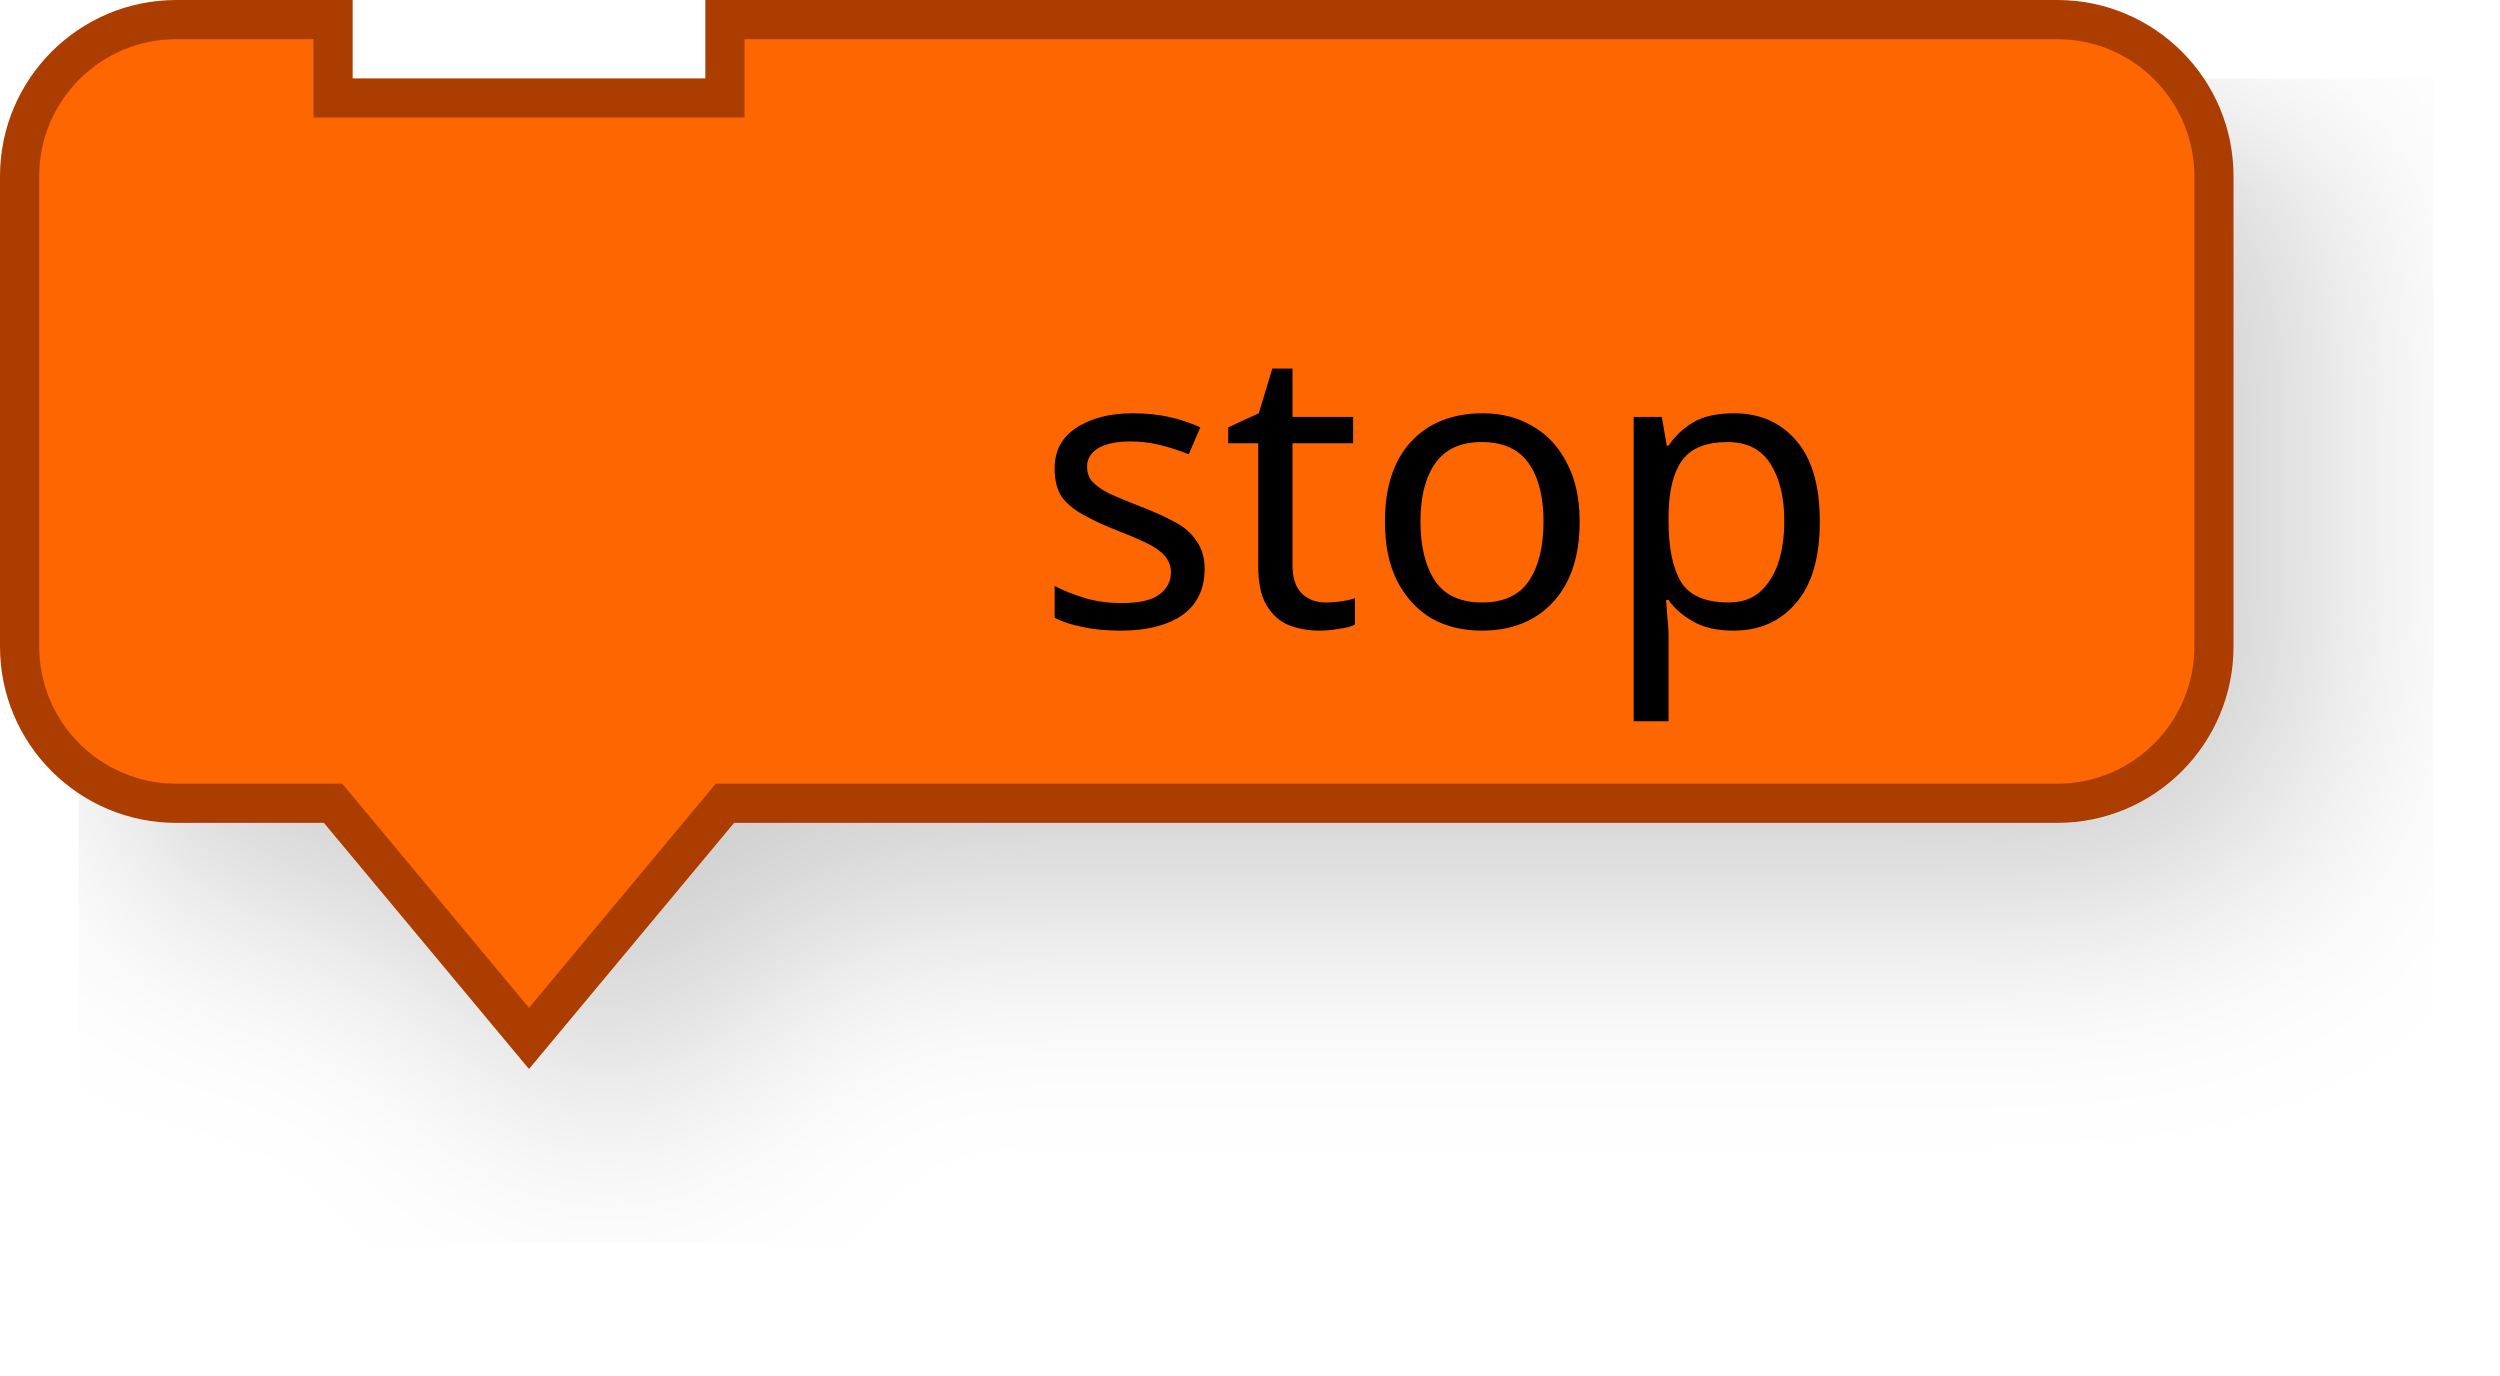
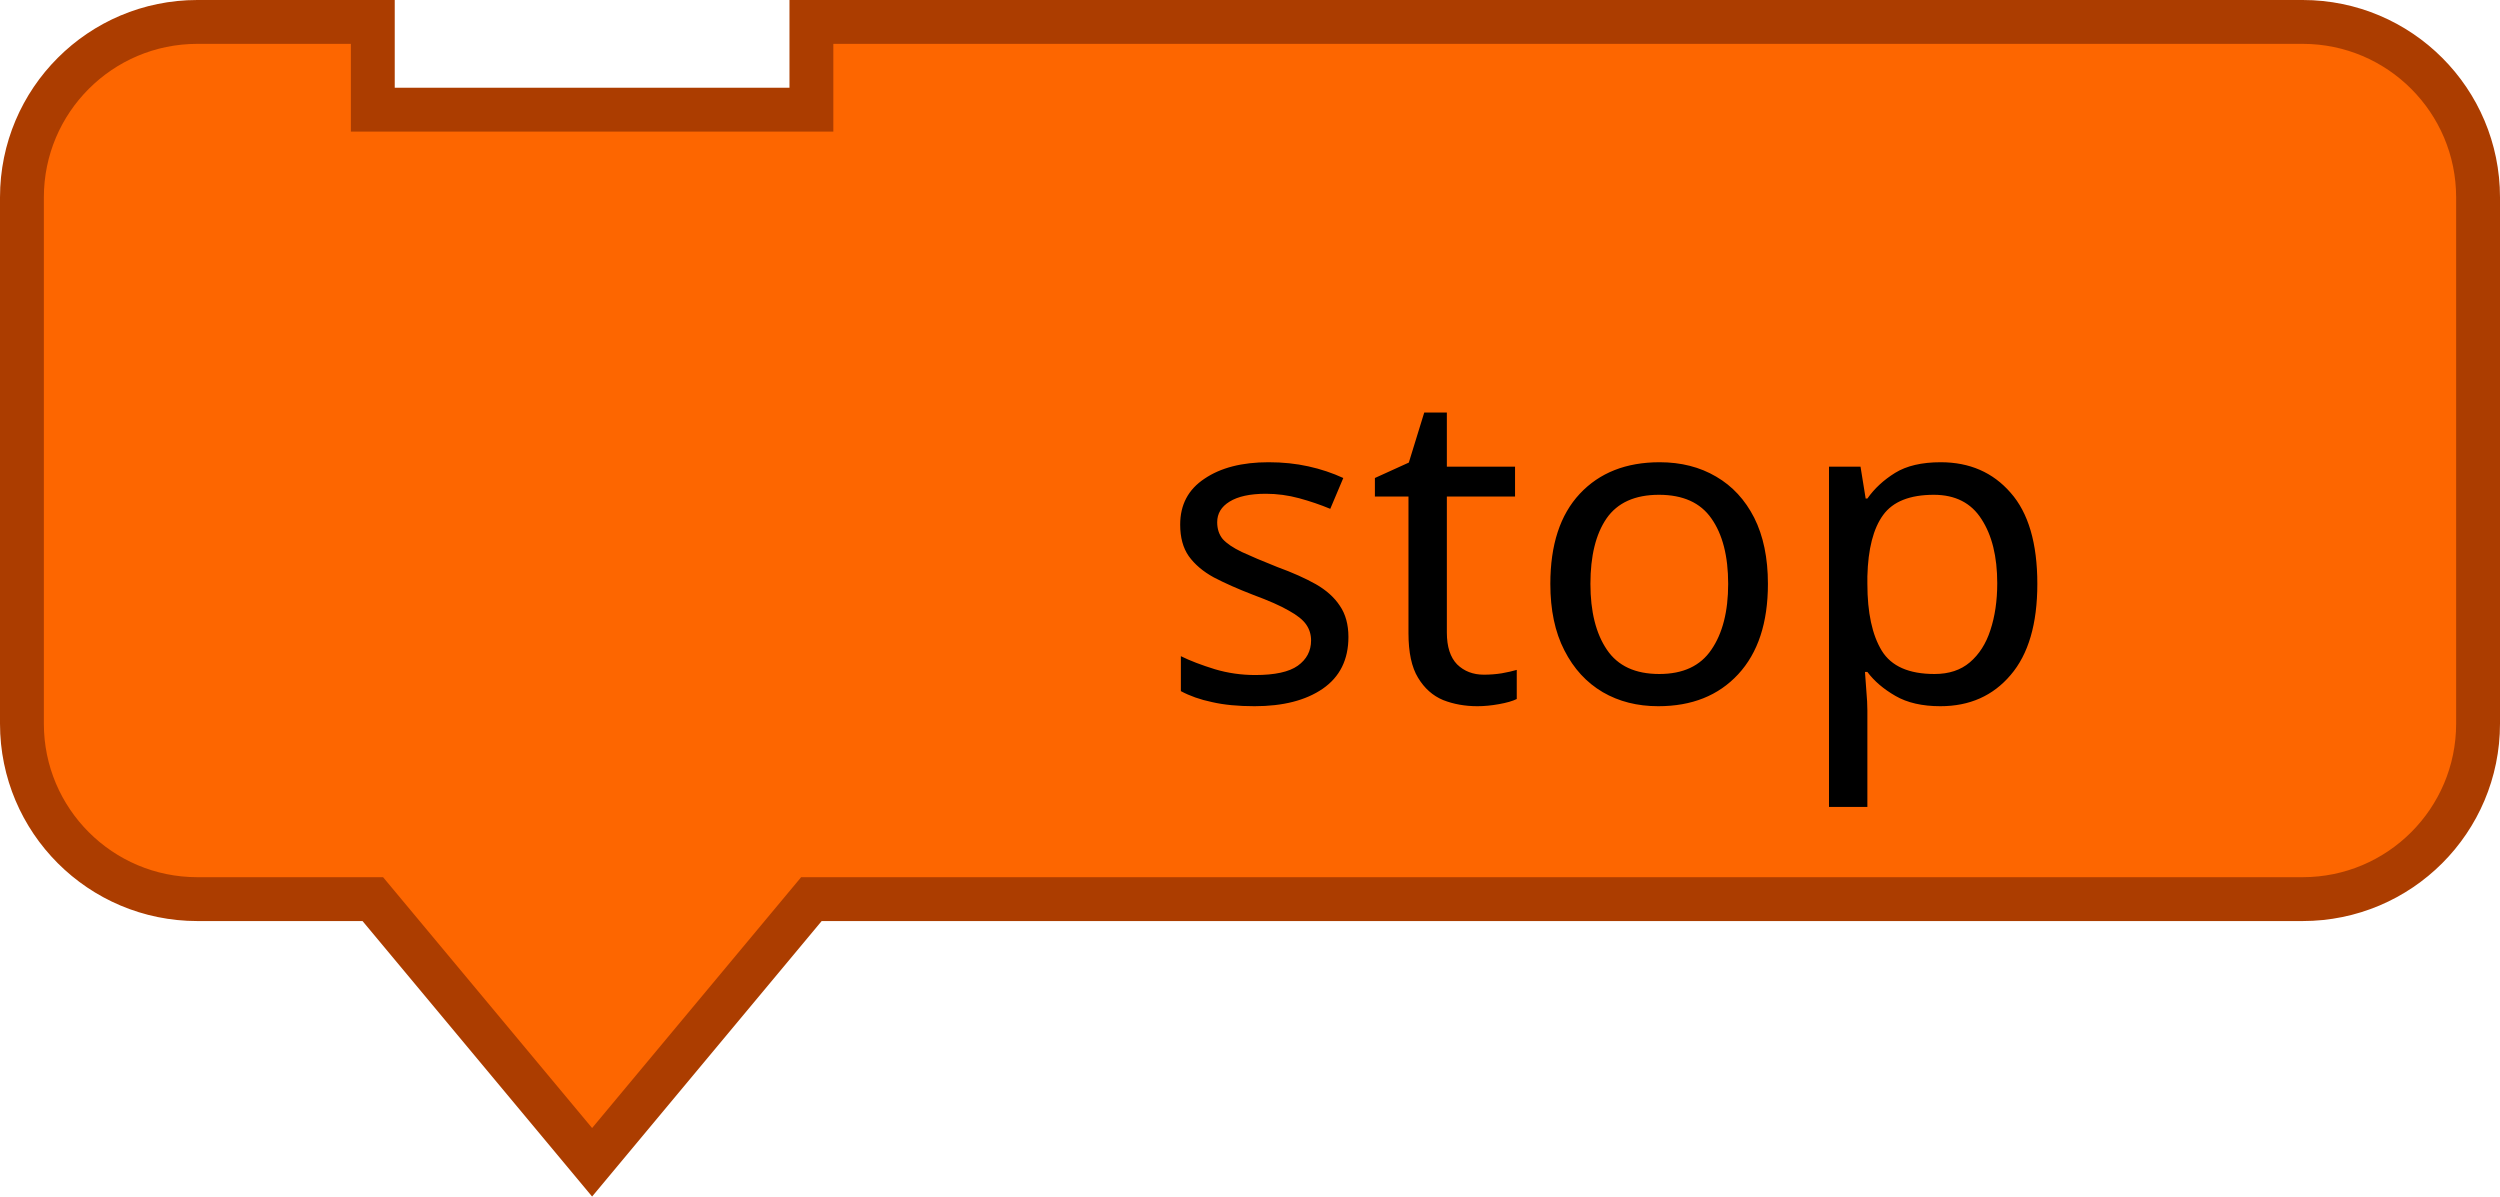
- <svg xmlns="http://www.w3.org/2000/svg" width="127.6" height="70.2">
-   <g transform="scale(2, 2)">
-     <filter id="dropshadow" height="130%">
-       <feGaussianBlur in="SourceAlpha" stdDeviation="3" />
-       <feOffset dx="2" dy="2" result="offsetblur" />
-       <feComponentTransfer>
-         <feFuncA type="linear" slope="0.2" />
+ <svg xmlns="http://www.w3.org/2000/svg" version="1.1" width="114" height="54.562" id="svg3748">
+   <defs id="defs3775">
+     <filter height="1.3" color-interpolation-filters="sRGB" id="dropshadow">
+       <feGaussianBlur in="SourceAlpha" stdDeviation="3" id="feGaussianBlur3753" />
+       <feOffset dx="2" dy="2" result="offsetblur" id="feOffset3755" />
+       <feComponentTransfer id="feComponentTransfer3757">
+         <feFuncA type="linear" slope="0.2" id="feFuncA3759" />
      </feComponentTransfer>
-       <feMerge>
-         <feMergeNode />
-         <feMergeNode in="SourceGraphic" />
+       <feMerge id="feMerge3761">
+         <feMergeNode id="feMergeNode3763" />
+         <feMergeNode in="SourceGraphic" id="feMergeNode3765" />
      </feMerge>
    </filter>
-     <path d="m0.5 8.5 L 0.5 4.5 A 4 4 90 0 1 4.5 0.5 L 8.5 0.5 L 8.5 2.5 L 18.5 2.5 L 18.5 0.5 L 48.5 0.5 L 52.5 0.5 A 4 4 90 0 1 56.5 4.5 L 56.5 8.5 L 56.5 12.5 L 56.5 16.5 A 4 4 90 0 1 52.5 20.5 L 48.5 20.5 L 18.5 20.5 L 13.5 26.5 L 8.5 20.5 L 4.5 20.5 A 4 4 90 0 1 0.5 16.5 L 0.5 12.5 z" style="fill:#fd6600;fill-opacity:1;stroke:#ac3d00;stroke-width:1;stroke-linecap:round;stroke-opacity:1;filter:url(#dropshadow);" />
-     <text style="font-size:10px;fill:#000000;font-family:Sans;text-anchor:end">
-       <tspan x="47" y="16">stop</tspan>
-     </text>
-   </g>
+   </defs>
+   <path d="M 1,17 1,9 A 8,8 0 0 1 9,1 l 8,0 0,4 20,0 0,-4 60,0 8,0 a 8,8 0 0 1 8,8 l 0,8 0,8 0,8 a 8,8 0 0 1 -8,8 L 97,41 37,41 27,53 17,41 9,41 A 8,8 0 0 1 1,33 l 0,-8 z" id="path3767" style="fill:#fd6600;fill-opacity:1;stroke:#ac3d00;stroke-width:2;stroke-linecap:round;stroke-opacity:1" />
+   <text id="text3769" style="font-size:20px;text-anchor:end;fill:#000000;font-family:Sans">
+     <tspan x="94" y="32" id="tspan3771">stop</tspan>
+   </text>
</svg>
